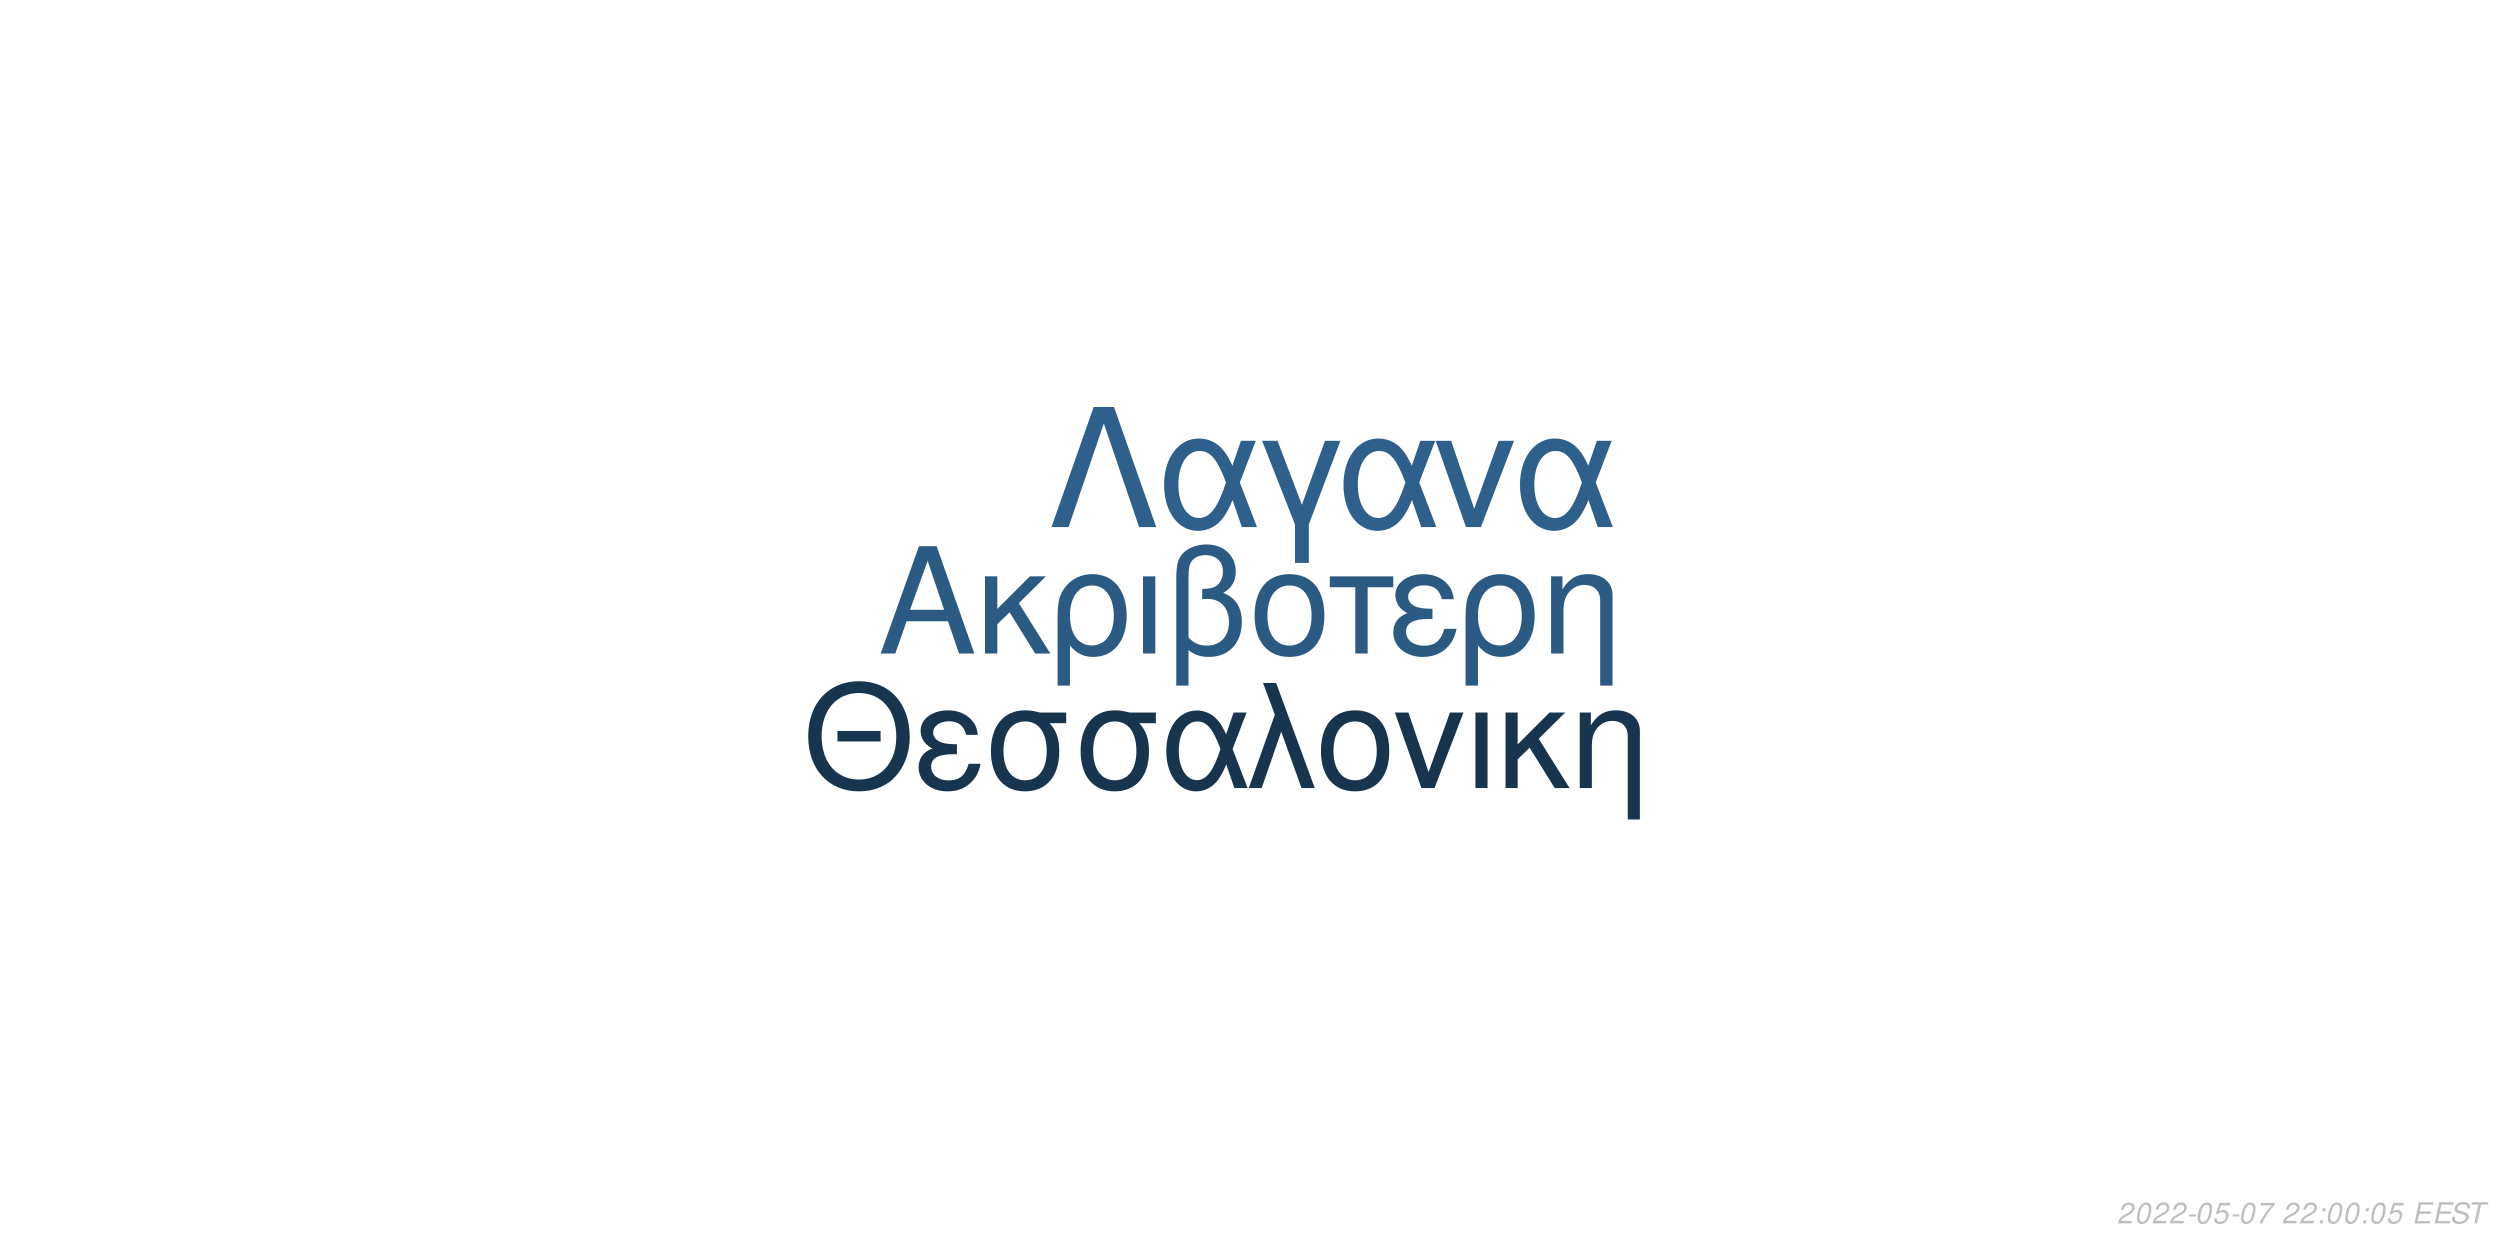
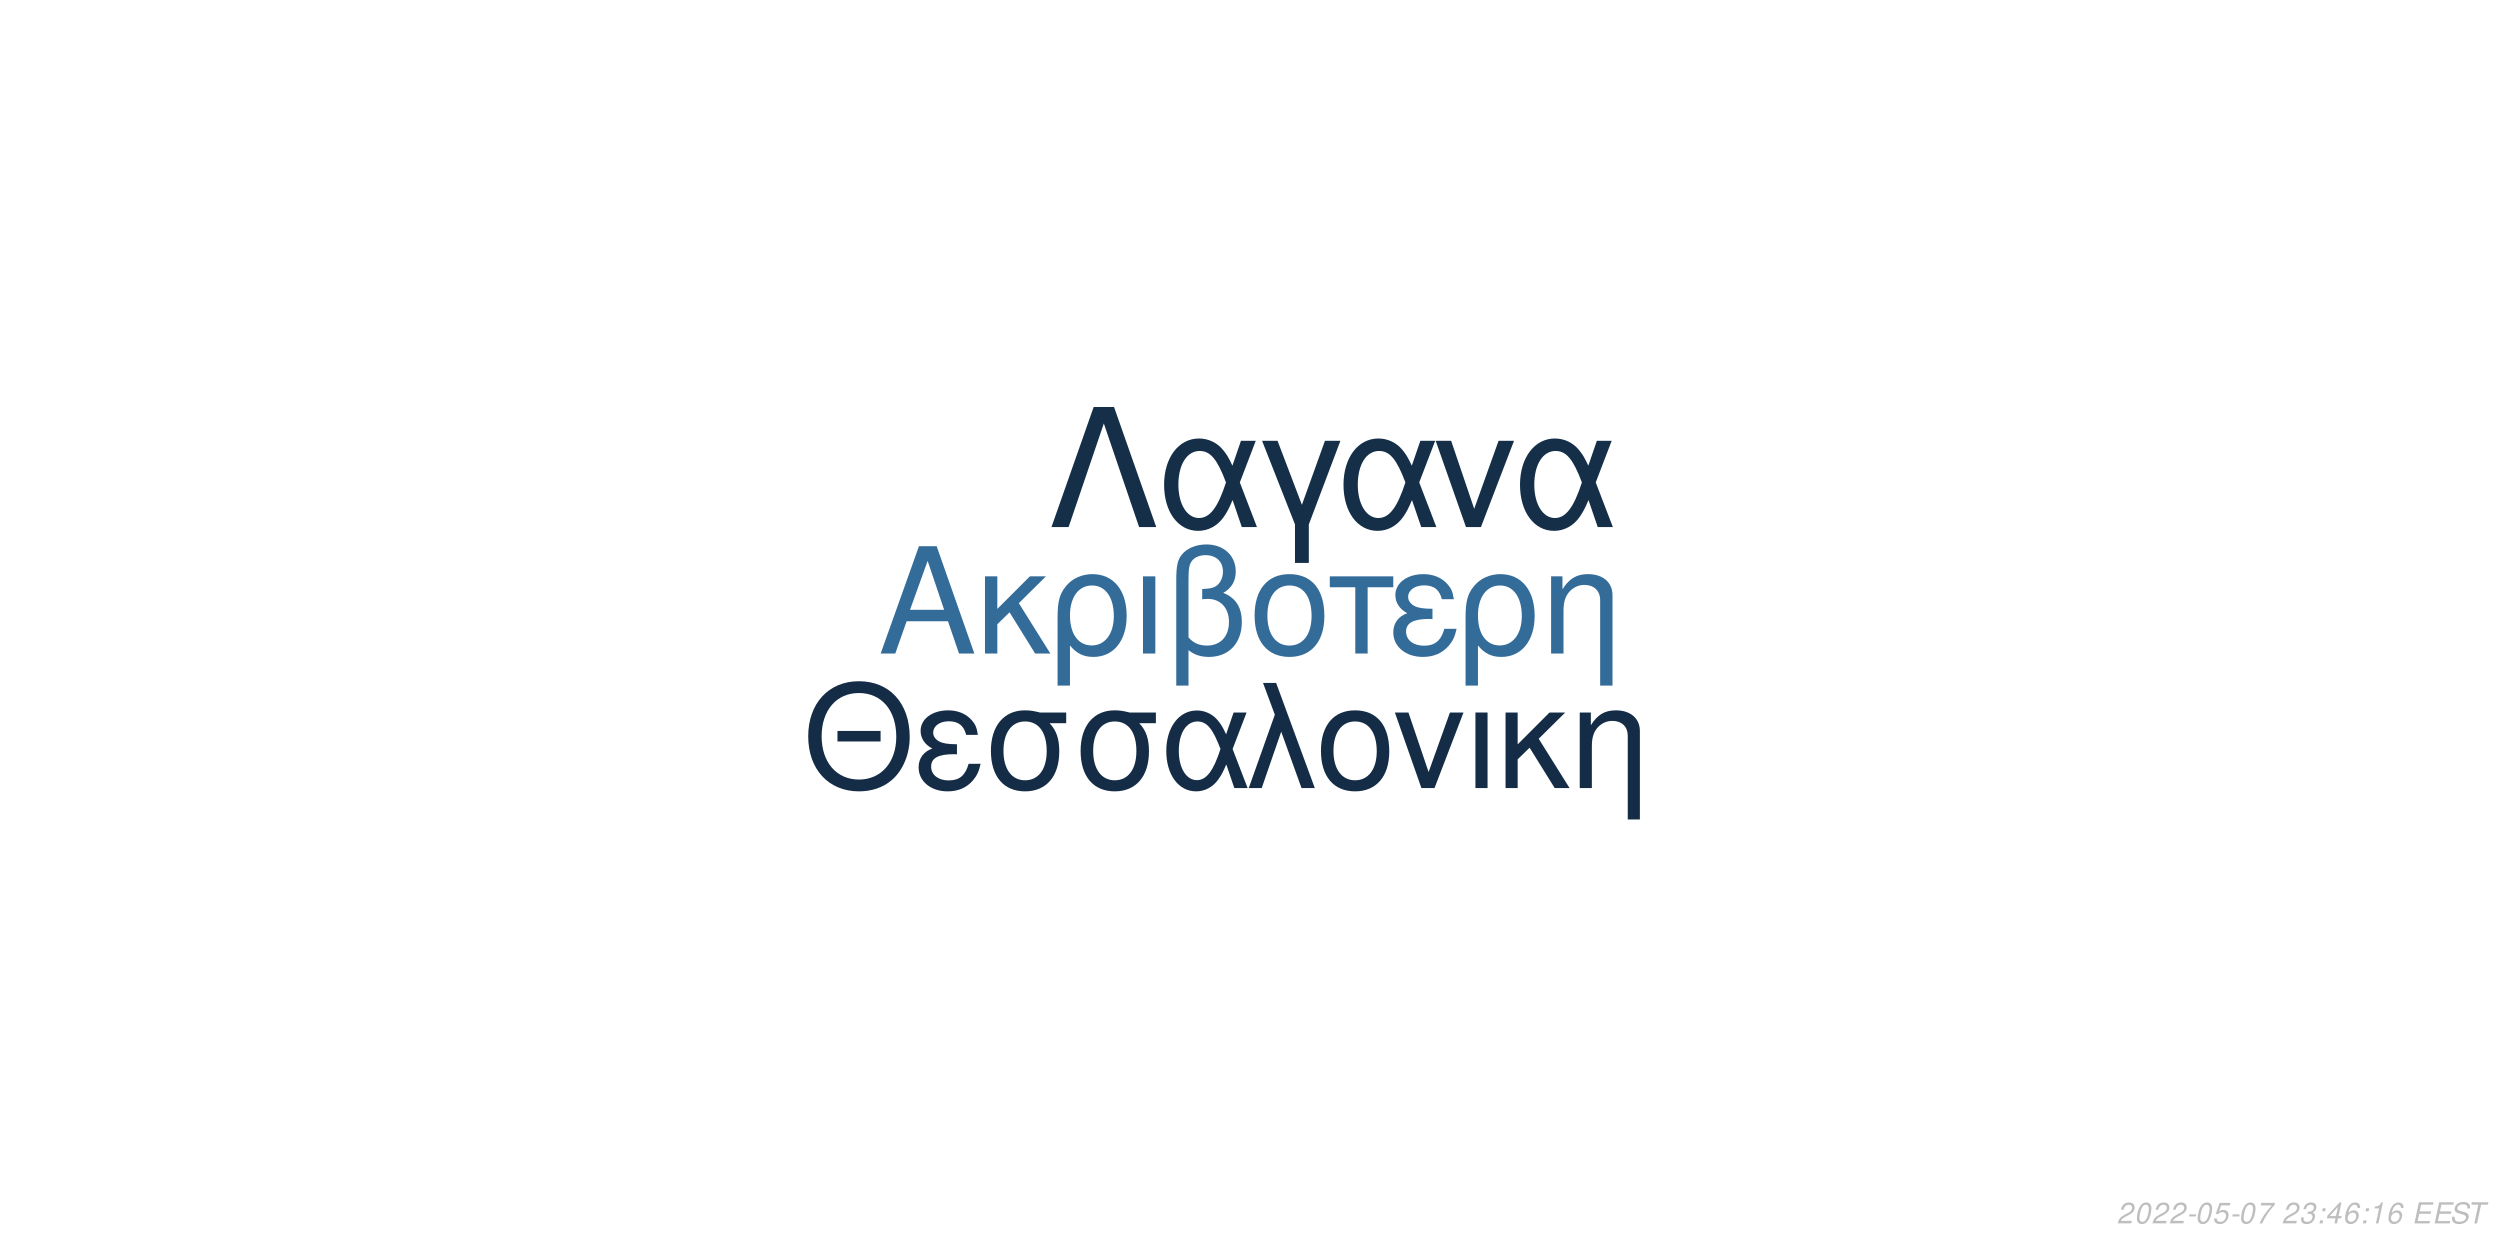
<svg xmlns="http://www.w3.org/2000/svg" xmlns:xlink="http://www.w3.org/1999/xlink" width="864pt" height="432pt" viewBox="0 0 864 432" version="1.1">
  <defs>
    <g>
      <symbol overflow="visible" id="glyph0-0">
        <path style="stroke:none;" d="" />
      </symbol>
      <symbol overflow="visible" id="glyph0-1">
        <path style="stroke:none;" d="M 24.125 -11.141 L 27.938 0 L 33.234 0 L 20.203 -37.094 L 14.094 -37.094 L 0.859 0 L 5.906 0 L 9.828 -11.141 Z M 22.797 -15.109 L 11 -15.109 L 17.094 -32.016 Z M 22.797 -15.109 " />
      </symbol>
      <symbol overflow="visible" id="glyph0-2">
        <path style="stroke:none;" d="M 7.172 -15.422 L 7.172 -26.672 L 2.906 -26.672 L 2.906 0 L 7.172 0 L 7.172 -10.125 L 11.406 -14.25 L 20.25 0 L 25.5 0 L 14.609 -17.406 L 23.969 -26.672 L 18.422 -26.672 Z M 7.172 -15.422 " />
      </symbol>
      <symbol overflow="visible" id="glyph0-3">
        <path style="stroke:none;" d="M 3 11.094 L 7.281 11.094 L 7.281 -2.797 C 9.516 -0.047 11.953 1.172 15.375 1.172 C 22.344 1.172 26.875 -4.422 26.875 -13.031 C 26.875 -21.891 22.297 -27.438 15.062 -27.438 C 11.297 -27.438 7.984 -25.906 5.797 -23.156 C 3.672 -20.516 3 -17.969 3 -12.359 Z M 14.906 -23.516 C 19.547 -23.516 22.438 -19.438 22.438 -12.922 C 22.438 -6.812 19.391 -2.797 14.812 -2.797 C 10.172 -2.797 7.281 -6.766 7.281 -13.125 C 7.281 -19.484 10.234 -23.516 14.906 -23.516 Z M 14.906 -23.516 " />
      </symbol>
      <symbol overflow="visible" id="glyph0-4">
        <path style="stroke:none;" d="M 3.516 0 L 7.781 0 L 7.781 -26.672 L 3.516 -26.672 Z M 3.516 0 " />
      </symbol>
      <symbol overflow="visible" id="glyph0-5">
        <path style="stroke:none;" d="M 4.016 11.094 L 8.25 11.094 L 8.25 -1.172 C 10.172 0.406 12.422 1.172 15.312 1.172 C 22.188 1.172 26.672 -3.609 26.672 -10.891 C 26.672 -15.984 24.578 -19.234 20.25 -20.969 C 23.109 -22.547 24.578 -25.031 24.578 -28.344 C 24.578 -33.844 20.406 -37.703 14.453 -37.703 C 10.938 -37.703 7.734 -36.391 6 -34.25 C 4.484 -32.422 4.016 -30.328 4.016 -25.391 Z M 8.25 -25.656 C 8.25 -29.359 8.5 -30.844 9.469 -32.062 C 10.375 -33.281 12.156 -34 14.094 -34 C 17.812 -34 20.156 -31.812 20.156 -28.297 C 20.156 -25.953 18.984 -23.812 17.297 -23.047 C 16.281 -22.547 15.469 -22.438 12.984 -22.297 L 12.984 -18.781 C 13.734 -18.828 14.344 -18.875 14.969 -18.875 C 19.344 -18.875 22.234 -15.719 22.234 -10.891 C 22.234 -5.906 19.281 -2.75 14.656 -2.75 C 11.953 -2.75 9.922 -3.609 8.25 -5.594 Z M 8.25 -25.656 " />
      </symbol>
      <symbol overflow="visible" id="glyph0-6">
        <path style="stroke:none;" d="M 14.094 -27.438 C 6.562 -27.438 2.094 -22.094 2.094 -13.125 C 2.094 -4.125 6.562 1.172 14.141 1.172 C 21.672 1.172 26.203 -4.172 26.203 -12.922 C 26.203 -22.188 21.828 -27.438 14.094 -27.438 Z M 14.141 -23.516 C 18.938 -23.516 21.781 -19.594 21.781 -12.984 C 21.781 -6.672 18.828 -2.75 14.141 -2.75 C 9.422 -2.75 6.516 -6.672 6.516 -13.125 C 6.516 -19.594 9.422 -23.516 14.141 -23.516 Z M 14.141 -23.516 " />
      </symbol>
      <symbol overflow="visible" id="glyph0-7">
        <path style="stroke:none;" d="M 7.891 0 L 12.156 0 L 12.156 -22.906 L 21.016 -22.906 L 21.016 -26.672 L -0.922 -26.672 L -0.922 -22.906 L 7.891 -22.906 Z M 7.891 0 " />
      </symbol>
      <symbol overflow="visible" id="glyph0-8">
        <path style="stroke:none;" d="M 14.562 -15.469 C 11.344 -15.469 9.562 -15.781 8.297 -16.438 C 6.922 -17.203 6.156 -18.328 6.156 -19.547 C 6.156 -21.891 8.453 -23.562 11.656 -23.562 C 15.062 -23.562 16.953 -22.094 17.812 -18.781 L 21.938 -18.781 C 21.578 -21.266 21.062 -22.5 19.797 -23.922 C 17.812 -26.203 14.906 -27.438 11.453 -27.438 C 5.797 -27.438 1.734 -24.375 1.734 -20.203 C 1.734 -17.609 3.156 -15.375 5.859 -13.938 C 2.797 -12.875 1.016 -10.484 1.016 -7.328 C 1.016 -2.391 5.297 1.172 11.25 1.172 C 14.969 1.172 17.906 -0.109 20.156 -2.641 C 21.578 -4.328 22.297 -5.797 22.906 -8.547 L 18.672 -8.547 C 17.5 -4.422 15.422 -2.703 11.609 -2.703 C 7.938 -2.703 5.438 -4.688 5.438 -7.578 C 5.438 -10.578 7.938 -11.953 13.484 -11.953 C 13.641 -11.953 14.094 -11.953 14.562 -11.906 Z M 14.562 -15.469 " />
      </symbol>
      <symbol overflow="visible" id="glyph0-9">
        <path style="stroke:none;" d="M 3.562 -26.672 L 3.562 0 L 7.844 0 L 7.844 -14.703 C 7.844 -17.906 8.5 -19.891 10.031 -21.531 C 11.406 -22.953 13.188 -23.719 15.062 -23.719 C 18.375 -23.719 20.516 -21.672 20.516 -18.469 L 20.516 11.094 L 24.781 11.094 L 24.781 -20.156 C 24.781 -24.578 21.469 -27.438 16.328 -27.438 C 12.359 -27.438 9.828 -25.906 7.484 -22.188 L 7.484 -26.672 Z M 3.562 -26.672 " />
      </symbol>
      <symbol overflow="visible" id="glyph1-0">
        <path style="stroke:none;" d="" />
      </symbol>
      <symbol overflow="visible" id="glyph1-1">
        <path style="stroke:none;" d="M 26.859 -19.734 L 11.953 -19.734 L 11.953 -16.094 L 26.859 -16.094 Z M 19.328 -36.922 C 8.922 -36.922 1.844 -29.25 1.844 -17.891 C 1.844 -6.484 8.875 1.141 19.391 1.141 C 23.812 1.141 27.703 -0.203 30.641 -2.688 C 34.578 -6.031 36.922 -11.656 36.922 -17.594 C 36.922 -29.297 30 -36.922 19.328 -36.922 Z M 19.328 -32.844 C 27.203 -32.844 32.281 -26.906 32.281 -17.688 C 32.281 -8.922 27.062 -2.938 19.391 -2.938 C 11.609 -2.938 6.484 -8.922 6.484 -17.891 C 6.484 -26.859 11.609 -32.844 19.328 -32.844 Z M 19.328 -32.844 " />
      </symbol>
      <symbol overflow="visible" id="glyph1-2">
        <path style="stroke:none;" d="M 14.25 -15.141 C 11.109 -15.141 9.375 -15.453 8.125 -16.094 C 6.781 -16.844 6.031 -17.938 6.031 -19.141 C 6.031 -21.422 8.266 -23.078 11.406 -23.078 C 14.75 -23.078 16.594 -21.625 17.438 -18.391 L 21.469 -18.391 C 21.125 -20.828 20.625 -22.031 19.391 -23.422 C 17.438 -25.656 14.594 -26.859 11.219 -26.859 C 5.688 -26.859 1.688 -23.875 1.688 -19.781 C 1.688 -17.234 3.094 -15.047 5.734 -13.656 C 2.734 -12.609 1 -10.266 1 -7.172 C 1 -2.344 5.188 1.141 11.016 1.141 C 14.656 1.141 17.547 -0.094 19.734 -2.594 C 21.125 -4.234 21.828 -5.688 22.422 -8.375 L 18.281 -8.375 C 17.141 -4.328 15.094 -2.641 11.359 -2.641 C 7.766 -2.641 5.328 -4.578 5.328 -7.422 C 5.328 -10.359 7.766 -11.703 13.203 -11.703 C 13.359 -11.703 13.797 -11.703 14.25 -11.656 Z M 14.25 -15.141 " />
      </symbol>
      <symbol overflow="visible" id="glyph1-3">
        <path style="stroke:none;" d="M 29 -26.109 L 19.938 -26.109 C 17.594 -26.703 16.438 -26.859 14.703 -26.859 C 7.469 -26.859 2.984 -21.469 2.984 -12.859 C 2.984 -4.031 7.375 1.141 14.797 1.141 C 22.172 1.141 26.609 -4.078 26.609 -12.656 C 26.609 -17.047 25.656 -19.828 23.266 -22.422 L 29 -22.422 Z M 14.797 -23.016 C 19.531 -23.016 22.266 -19.234 22.266 -12.75 C 22.266 -6.531 19.438 -2.688 14.797 -2.688 C 10.172 -2.688 7.328 -6.531 7.328 -12.859 C 7.328 -19.188 10.172 -23.016 14.797 -23.016 Z M 14.797 -23.016 " />
      </symbol>
      <symbol overflow="visible" id="glyph1-4">
        <path style="stroke:none;" d="M 29.344 -26.109 L 24.859 -26.109 L 22.266 -18.578 C 21.125 -21.031 20.484 -22.125 19.328 -23.469 C 17.547 -25.609 14.906 -26.812 12.156 -26.812 C 5.984 -26.812 1.594 -20.984 1.594 -12.812 C 1.594 -4.578 5.828 1.141 11.906 1.141 C 14.953 1.141 17.734 -0.344 19.625 -3.047 C 20.672 -4.531 21.281 -5.688 22.328 -8.172 L 25.109 0 L 29.703 0 L 24.516 -13.5 Z M 20.328 -13.5 C 17.891 -5.922 15.453 -2.734 12.156 -2.734 C 8.516 -2.734 5.922 -6.922 5.922 -12.812 C 5.922 -18.938 8.516 -23.016 12.359 -23.016 C 15.594 -23.016 17.688 -20.531 20.328 -13.5 Z M 20.328 -13.5 " />
      </symbol>
      <symbol overflow="visible" id="glyph1-5">
        <path style="stroke:none;" d="M 1.094 0 L 5.578 0 L 12.312 -19.484 L 19.328 0 L 23.922 0 L 10.562 -36.328 L 6.031 -36.328 L 10.109 -25.359 Z M 1.094 0 " />
      </symbol>
      <symbol overflow="visible" id="glyph1-6">
        <path style="stroke:none;" d="M 13.797 -26.859 C 6.422 -26.859 2.047 -21.625 2.047 -12.859 C 2.047 -4.031 6.422 1.141 13.859 1.141 C 21.234 1.141 25.656 -4.078 25.656 -12.656 C 25.656 -21.719 21.375 -26.859 13.797 -26.859 Z M 13.859 -23.016 C 18.531 -23.016 21.328 -19.188 21.328 -12.703 C 21.328 -6.531 18.438 -2.688 13.859 -2.688 C 9.219 -2.688 6.375 -6.531 6.375 -12.859 C 6.375 -19.188 9.219 -23.016 13.859 -23.016 Z M 13.859 -23.016 " />
      </symbol>
      <symbol overflow="visible" id="glyph1-7">
        <path style="stroke:none;" d="M 14.297 0 L 24.312 -26.109 L 19.625 -26.109 L 12.25 -5.531 L 5.281 -26.109 L 0.594 -26.109 L 9.766 0 Z M 14.297 0 " />
      </symbol>
      <symbol overflow="visible" id="glyph1-8">
        <path style="stroke:none;" d="M 3.438 0 L 7.625 0 L 7.625 -26.109 L 3.438 -26.109 Z M 3.438 0 " />
      </symbol>
      <symbol overflow="visible" id="glyph1-9">
        <path style="stroke:none;" d="M 7.031 -15.094 L 7.031 -26.109 L 2.844 -26.109 L 2.844 0 L 7.031 0 L 7.031 -9.922 L 11.156 -13.953 L 19.828 0 L 24.969 0 L 14.297 -17.047 L 23.469 -26.109 L 18.031 -26.109 Z M 7.031 -15.094 " />
      </symbol>
      <symbol overflow="visible" id="glyph1-10">
        <path style="stroke:none;" d="M 3.484 -26.109 L 3.484 0 L 7.672 0 L 7.672 -14.406 C 7.672 -17.547 8.328 -19.484 9.812 -21.078 C 11.156 -22.469 12.906 -23.219 14.75 -23.219 C 17.984 -23.219 20.078 -21.234 20.078 -18.094 L 20.078 10.859 L 24.266 10.859 L 24.266 -19.734 C 24.266 -24.062 21.031 -26.859 16 -26.859 C 12.109 -26.859 9.609 -25.359 7.328 -21.719 L 7.328 -26.109 Z M 3.484 -26.109 " />
      </symbol>
      <symbol overflow="visible" id="glyph2-0">
        <path style="stroke:none;" d="" />
      </symbol>
      <symbol overflow="visible" id="glyph2-1">
        <path style="stroke:none;" d="M 22.531 -41.484 L 15.484 -41.484 L 0.906 0 L 6.828 0 L 19 -35.797 L 31.188 0 L 37.109 0 Z M 22.531 -41.484 " />
      </symbol>
      <symbol overflow="visible" id="glyph2-2">
        <path style="stroke:none;" d="M 33.516 -29.812 L 28.391 -29.812 L 25.438 -21.219 C 24.125 -24.016 23.391 -25.266 22.078 -26.797 C 20.031 -29.25 17.016 -30.609 13.891 -30.609 C 6.828 -30.609 1.828 -23.953 1.828 -14.625 C 1.828 -5.234 6.656 1.312 13.594 1.312 C 17.078 1.312 20.266 -0.391 22.422 -3.469 C 23.609 -5.172 24.297 -6.484 25.5 -9.328 L 28.688 0 L 33.922 0 L 28 -15.422 Z M 23.219 -15.422 C 20.422 -6.766 17.641 -3.125 13.891 -3.125 C 9.734 -3.125 6.766 -7.906 6.766 -14.625 C 6.766 -21.625 9.734 -26.297 14.109 -26.297 C 17.812 -26.297 20.203 -23.453 23.219 -15.422 Z M 23.219 -15.422 " />
      </symbol>
      <symbol overflow="visible" id="glyph2-3">
        <path style="stroke:none;" d="M 12.062 12.406 L 16.844 12.406 L 16.844 -0.906 L 27.766 -29.812 L 22.422 -29.812 L 14.453 -7.688 L 6.031 -29.812 L 0.688 -29.812 L 12.062 -0.906 Z M 12.062 12.406 " />
      </symbol>
      <symbol overflow="visible" id="glyph2-4">
        <path style="stroke:none;" d="M 16.328 0 L 27.766 -29.812 L 22.422 -29.812 L 14 -6.312 L 6.031 -29.812 L 0.688 -29.812 L 11.156 0 Z M 16.328 0 " />
      </symbol>
      <symbol overflow="visible" id="glyph3-0">
        <path style="stroke:none;" d="" />
      </symbol>
      <symbol overflow="visible" id="glyph3-1">
        <path style="stroke:none;" d="M 5.234 -0.875 L 1.469 -0.875 C 1.641 -1.375 2.203 -1.891 3.109 -2.344 L 4.234 -2.938 C 5.562 -3.625 6.219 -4.469 6.219 -5.484 C 6.219 -5.938 6.062 -6.359 5.797 -6.656 C 5.469 -7.047 4.984 -7.234 4.312 -7.234 C 2.766 -7.234 1.891 -6.453 1.484 -4.734 L 2.375 -4.734 C 2.484 -5.188 2.609 -5.484 2.797 -5.75 C 3.094 -6.203 3.609 -6.453 4.188 -6.453 C 4.891 -6.453 5.344 -6.031 5.344 -5.375 C 5.344 -4.703 4.859 -4.094 4.016 -3.656 L 2.984 -3.125 C 1.234 -2.188 0.797 -1.656 0.344 -0.016 L 5.047 -0.016 Z M 5.234 -0.875 " />
      </symbol>
      <symbol overflow="visible" id="glyph3-2">
        <path style="stroke:none;" d="M 4.203 -7.234 C 3.375 -7.234 2.688 -6.812 2.125 -5.984 C 1.484 -5.047 0.984 -3.188 0.984 -1.734 C 0.984 -1.109 1.172 -0.562 1.484 -0.266 C 1.797 0.047 2.281 0.234 2.766 0.234 C 3.625 0.234 4.281 -0.156 4.859 -1.016 C 5.516 -1.953 6 -3.797 6 -5.266 C 6 -6.5 5.328 -7.234 4.203 -7.234 Z M 4.094 -6.453 C 4.734 -6.453 5.125 -5.984 5.125 -5.156 C 5.125 -4.203 4.781 -2.625 4.406 -1.812 C 3.984 -0.938 3.516 -0.547 2.875 -0.547 C 2.25 -0.547 1.875 -1.031 1.875 -1.828 C 1.875 -2.797 2.203 -4.344 2.594 -5.203 C 2.984 -6.047 3.453 -6.453 4.094 -6.453 Z M 4.094 -6.453 " />
      </symbol>
      <symbol overflow="visible" id="glyph3-3">
        <path style="stroke:none;" d="M 3.516 -3.125 L 1.125 -3.125 L 0.969 -2.406 L 3.359 -2.406 Z M 3.516 -3.125 " />
      </symbol>
      <symbol overflow="visible" id="glyph3-4">
        <path style="stroke:none;" d="M 6.297 -7.094 L 2.594 -7.094 L 1.234 -3.234 L 2.047 -3.234 C 2.656 -3.766 2.938 -3.906 3.531 -3.906 C 4.328 -3.906 4.797 -3.453 4.797 -2.688 C 4.797 -1.438 3.969 -0.547 2.828 -0.547 C 2.031 -0.547 1.609 -0.938 1.578 -1.734 L 0.703 -1.734 L 0.703 -1.516 C 0.703 -0.938 0.844 -0.547 1.188 -0.266 C 1.562 0.062 2.078 0.234 2.703 0.234 C 3.656 0.234 4.391 -0.156 4.984 -0.922 C 5.422 -1.5 5.672 -2.234 5.672 -2.953 C 5.672 -4 4.938 -4.672 3.812 -4.672 C 3.328 -4.672 2.906 -4.547 2.406 -4.234 L 3.109 -6.219 L 6.109 -6.219 Z M 6.297 -7.094 " />
      </symbol>
      <symbol overflow="visible" id="glyph3-5">
        <path style="stroke:none;" d="M 6.703 -7.094 L 1.953 -7.094 L 1.766 -6.219 L 5.594 -6.219 C 3.344 -3.688 2.266 -2.109 1.375 0 L 2.344 0 C 3.031 -1.906 4.828 -4.594 6.547 -6.281 Z M 6.703 -7.094 " />
      </symbol>
      <symbol overflow="visible" id="glyph3-6">
        <path style="stroke:none;" d="" />
      </symbol>
      <symbol overflow="visible" id="glyph3-7">
+         <path style="stroke:none;" d="M 2.922 -3.312 C 3.125 -3.344 3.234 -3.344 3.375 -3.344 C 4.203 -3.344 4.688 -3 4.688 -2.406 C 4.688 -1.312 3.906 -0.547 2.781 -0.547 C 2.047 -0.547 1.594 -0.938 1.594 -1.562 C 1.594 -1.719 1.609 -1.844 1.656 -2.094 L 0.766 -2.094 C 0.734 -1.797 0.719 -1.641 0.719 -1.469 C 0.719 -0.375 1.406 0.234 2.641 0.234 C 3.547 0.234 4.297 -0.078 4.812 -0.656 C 5.266 -1.156 5.562 -1.875 5.562 -2.547 C 5.562 -3.125 5.344 -3.453 4.797 -3.734 C 5.641 -4.234 6.016 -4.844 6.016 -5.734 C 6.016 -6.656 5.312 -7.234 4.203 -7.234 C 3.375 -7.234 2.672 -6.938 2.188 -6.375 C 1.891 -6.031 1.703 -5.641 1.516 -4.906 L 2.391 -4.906 C 2.5 -5.359 2.594 -5.594 2.734 -5.812 C 3.047 -6.234 3.516 -6.453 4.078 -6.453 C 4.734 -6.453 5.141 -6.125 5.141 -5.578 C 5.141 -5.188 5.016 -4.797 4.797 -4.547 C 4.516 -4.234 4 -4.062 3.266 -4.062 L 3.078 -4.062 Z M 2.922 -3.312 " />
+       </symbol>
+       <symbol overflow="visible" id="glyph3-8">
        <path style="stroke:none;" d="M 2.359 -1.031 L 1.312 -1.031 L 1.094 0 L 2.141 0 Z M 3.266 -5.234 L 2.219 -5.234 L 2 -4.203 L 3.047 -4.203 Z M 3.266 -5.234 " />
      </symbol>
-       <symbol overflow="visible" id="glyph3-8">
+       <symbol overflow="visible" id="glyph3-9">
+         <path style="stroke:none;" d="M 3.625 -1.75 L 3.266 0 L 4.141 0 L 4.516 -1.75 L 5.562 -1.75 L 5.734 -2.531 L 4.688 -2.531 L 5.688 -7.234 L 5.016 -7.234 L 0.844 -2.672 L 0.641 -1.75 Z M 3.797 -2.531 L 1.594 -2.531 L 4.469 -5.703 Z M 3.797 -2.531 " />
+       </symbol>
+       <symbol overflow="visible" id="glyph3-10">
+         <path style="stroke:none;" d="M 6.125 -5.344 L 6.141 -5.625 C 6.141 -6.609 5.453 -7.234 4.391 -7.234 C 3.438 -7.234 2.641 -6.719 2.016 -5.703 C 1.422 -4.781 0.938 -2.953 0.938 -1.688 C 0.938 -0.516 1.688 0.234 2.859 0.234 C 3.703 0.234 4.438 -0.156 5 -0.875 C 5.406 -1.422 5.672 -2.156 5.672 -2.766 C 5.672 -3.812 4.969 -4.5 3.906 -4.5 C 3.234 -4.5 2.672 -4.234 2.094 -3.625 C 2.406 -5.375 3.234 -6.453 4.25 -6.453 C 4.703 -6.453 5.062 -6.234 5.172 -5.844 C 5.203 -5.719 5.234 -5.578 5.25 -5.344 Z M 3.656 -3.734 C 4.344 -3.734 4.797 -3.281 4.797 -2.625 C 4.797 -1.469 3.984 -0.547 2.984 -0.547 C 2.297 -0.547 1.812 -1.047 1.812 -1.766 C 1.812 -2.859 2.625 -3.734 3.656 -3.734 Z M 3.656 -3.734 " />
+       </symbol>
+       <symbol overflow="visible" id="glyph3-11">
+         <path style="stroke:none;" d="M 3.703 -5.188 L 2.594 0 L 3.469 0 L 5.016 -7.234 L 4.438 -7.234 C 3.906 -6.156 3.688 -6.016 2.234 -5.812 L 2.109 -5.188 Z M 3.703 -5.188 " />
+       </symbol>
+       <symbol overflow="visible" id="glyph3-12">
        <path style="stroke:none;" d="M 2.547 -3.312 L 6.5 -3.312 L 6.688 -4.141 L 2.719 -4.141 L 3.219 -6.469 L 7.344 -6.469 L 7.516 -7.297 L 2.453 -7.297 L 0.906 0 L 6.125 0 L 6.297 -0.812 L 2.016 -0.812 Z M 2.547 -3.312 " />
      </symbol>
-       <symbol overflow="visible" id="glyph3-9">
+       <symbol overflow="visible" id="glyph3-13">
        <path style="stroke:none;" d="M 7.062 -5.156 C 7.125 -5.438 7.141 -5.562 7.141 -5.703 C 7.141 -6.156 6.938 -6.594 6.594 -6.891 C 6.188 -7.25 5.656 -7.406 4.875 -7.406 C 3.844 -7.406 3.047 -7.125 2.5 -6.562 C 2.094 -6.141 1.781 -5.438 1.781 -4.922 C 1.781 -4.297 2.219 -3.766 2.891 -3.562 L 4.594 -3.094 C 5.406 -2.859 5.734 -2.578 5.734 -2.094 C 5.734 -1.781 5.547 -1.406 5.266 -1.141 C 4.844 -0.766 4.266 -0.578 3.453 -0.578 C 2.328 -0.578 1.812 -0.984 1.812 -1.906 C 1.812 -2.047 1.812 -2.125 1.844 -2.312 L 0.984 -2.312 C 0.906 -2.062 0.891 -1.906 0.891 -1.688 C 0.891 -0.484 1.797 0.234 3.297 0.234 C 4.359 0.234 5.234 -0.062 5.812 -0.609 C 6.344 -1.078 6.688 -1.797 6.688 -2.375 C 6.688 -2.641 6.609 -2.906 6.453 -3.156 C 6.234 -3.5 5.938 -3.703 5.469 -3.828 L 3.75 -4.312 C 2.984 -4.547 2.734 -4.734 2.734 -5.188 C 2.734 -5.547 2.875 -5.844 3.188 -6.109 C 3.547 -6.438 4.031 -6.594 4.703 -6.594 C 5.266 -6.594 5.688 -6.484 5.906 -6.297 C 6.094 -6.125 6.219 -5.797 6.219 -5.516 C 6.219 -5.422 6.203 -5.344 6.188 -5.156 Z M 7.062 -5.156 " />
      </symbol>
-       <symbol overflow="visible" id="glyph3-10">
+       <symbol overflow="visible" id="glyph3-14">
        <path style="stroke:none;" d="M 4.938 -6.469 L 7.312 -6.469 L 7.484 -7.297 L 1.75 -7.297 L 1.578 -6.469 L 3.984 -6.469 L 2.609 0 L 3.547 0 Z M 4.938 -6.469 " />
      </symbol>
    </g>
  </defs>
  <g id="surface1">
    <rect x="0" y="0" width="864" height="432" style="fill:rgb(100%,100%,100%);fill-opacity:1;stroke:none;" />
-     <g style="fill:rgb(16.863%,35.294%,50.98%);fill-opacity:1;">
+     <g style="fill:rgb(20%,41.961%,60%);fill-opacity:1;">
      <use xlink:href="#glyph0-1" x="303.5" y="225.861" />
      <use xlink:href="#glyph0-2" x="337.5" y="225.861" />
      <use xlink:href="#glyph0-3" x="362.5" y="225.861" />
      <use xlink:href="#glyph0-4" x="391.5" y="225.861" />
      <use xlink:href="#glyph0-5" x="402.5" y="225.861" />
      <use xlink:href="#glyph0-6" x="431.5" y="225.861" />
      <use xlink:href="#glyph0-7" x="460.5" y="225.861" />
      <use xlink:href="#glyph0-8" x="480.5" y="225.861" />
      <use xlink:href="#glyph0-3" x="503.5" y="225.861" />
      <use xlink:href="#glyph0-9" x="532.5" y="225.861" />
    </g>
-     <g style="fill:rgb(9.412%,20.784%,31.373%);fill-opacity:1;">
+     <g style="fill:rgb(7.843%,17.255%,27.059%);fill-opacity:1;">
      <use xlink:href="#glyph1-1" x="277.473" y="272.354" />
      <use xlink:href="#glyph1-2" x="316.473" y="272.354" />
      <use xlink:href="#glyph1-3" x="339.473" y="272.354" />
      <use xlink:href="#glyph1-3" x="370.473" y="272.354" />
      <use xlink:href="#glyph1-4" x="401.473" y="272.354" />
      <use xlink:href="#glyph1-5" x="430.473" y="272.354" />
      <use xlink:href="#glyph1-6" x="454.473" y="272.354" />
      <use xlink:href="#glyph1-7" x="481.473" y="272.354" />
      <use xlink:href="#glyph1-8" x="506.473" y="272.354" />
      <use xlink:href="#glyph1-9" x="517.473" y="272.354" />
      <use xlink:href="#glyph1-10" x="542.473" y="272.354" />
    </g>
-     <g style="fill:rgb(18.039%,37.647%,54.51%);fill-opacity:1;">
+     <g style="fill:rgb(8.235%,18.431%,28.235%);fill-opacity:1;">
      <use xlink:href="#glyph2-1" x="362.484" y="182.152" />
      <use xlink:href="#glyph2-2" x="400.484" y="182.152" />
      <use xlink:href="#glyph2-3" x="435.484" y="182.152" />
      <use xlink:href="#glyph2-2" x="462.484" y="182.152" />
      <use xlink:href="#glyph2-4" x="495.484" y="182.152" />
      <use xlink:href="#glyph2-2" x="523.484" y="182.152" />
    </g>
    <g style="fill:rgb(74.51%,74.51%,74.51%);fill-opacity:1;">
      <use xlink:href="#glyph3-1" x="731.52" y="422.81" />
      <use xlink:href="#glyph3-2" x="737.52" y="422.81" />
      <use xlink:href="#glyph3-1" x="743.52" y="422.81" />
      <use xlink:href="#glyph3-1" x="749.52" y="422.81" />
      <use xlink:href="#glyph3-3" x="755.52" y="422.81" />
      <use xlink:href="#glyph3-2" x="758.52" y="422.81" />
      <use xlink:href="#glyph3-4" x="764.52" y="422.81" />
      <use xlink:href="#glyph3-3" x="770.52" y="422.81" />
      <use xlink:href="#glyph3-2" x="773.52" y="422.81" />
      <use xlink:href="#glyph3-5" x="779.52" y="422.81" />
      <use xlink:href="#glyph3-6" x="785.52" y="422.81" />
      <use xlink:href="#glyph3-1" x="788.52" y="422.81" />
-       <use xlink:href="#glyph3-1" x="794.52" y="422.81" />
-       <use xlink:href="#glyph3-7" x="800.52" y="422.81" />
-       <use xlink:href="#glyph3-2" x="803.52" y="422.81" />
-       <use xlink:href="#glyph3-2" x="809.52" y="422.81" />
-       <use xlink:href="#glyph3-7" x="815.52" y="422.81" />
-       <use xlink:href="#glyph3-2" x="818.52" y="422.81" />
-       <use xlink:href="#glyph3-4" x="824.52" y="422.81" />
+       <use xlink:href="#glyph3-7" x="794.52" y="422.81" />
+       <use xlink:href="#glyph3-8" x="800.52" y="422.81" />
+       <use xlink:href="#glyph3-9" x="803.52" y="422.81" />
+       <use xlink:href="#glyph3-10" x="809.52" y="422.81" />
+       <use xlink:href="#glyph3-8" x="815.52" y="422.81" />
+       <use xlink:href="#glyph3-11" x="818.52" y="422.81" />
+       <use xlink:href="#glyph3-10" x="824.52" y="422.81" />
      <use xlink:href="#glyph3-6" x="830.52" y="422.81" />
-       <use xlink:href="#glyph3-8" x="833.52" y="422.81" />
-       <use xlink:href="#glyph3-8" x="840.52" y="422.81" />
-       <use xlink:href="#glyph3-9" x="846.52" y="422.81" />
-       <use xlink:href="#glyph3-10" x="852.52" y="422.81" />
+       <use xlink:href="#glyph3-12" x="833.52" y="422.81" />
+       <use xlink:href="#glyph3-12" x="840.52" y="422.81" />
+       <use xlink:href="#glyph3-13" x="846.52" y="422.81" />
+       <use xlink:href="#glyph3-14" x="852.52" y="422.81" />
    </g>
  </g>
</svg>
